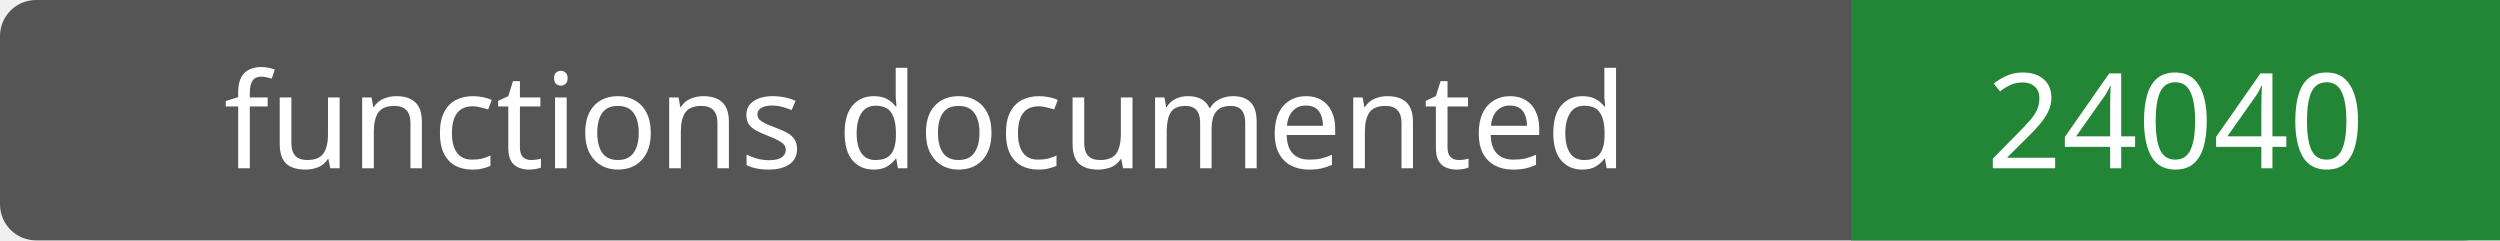
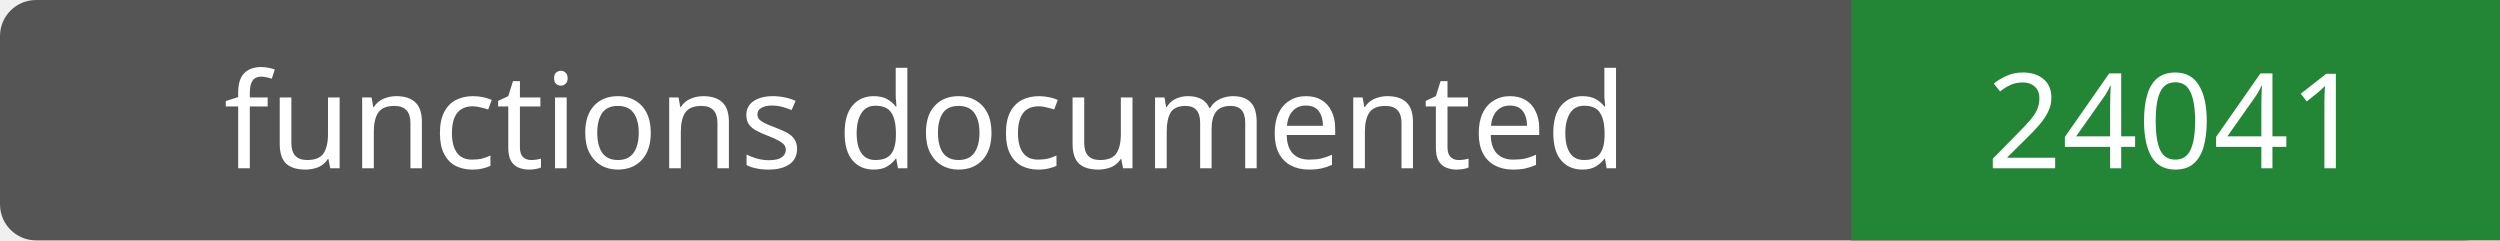
- <svg xmlns="http://www.w3.org/2000/svg" width="208" height="20" role="img" aria-label="functions documented: 24040">
+ <svg xmlns="http://www.w3.org/2000/svg" width="208" height="20" role="img" aria-label="functions documented: 24041">
  <rect width="208" height="20" rx="3" fill="#555" />
  <path fill="#238636" d="M154 0h54v20H154z" />
  <g fill="#fff" text-anchor="middle" font-family="Verdana,sans-serif" font-size="11">
    <text x="77.0" y="14">functions documented</text>
-     <text x="181.0" y="14">24040</text>
+     <text x="181.0" y="14">24041</text>
  </g>
</svg>
